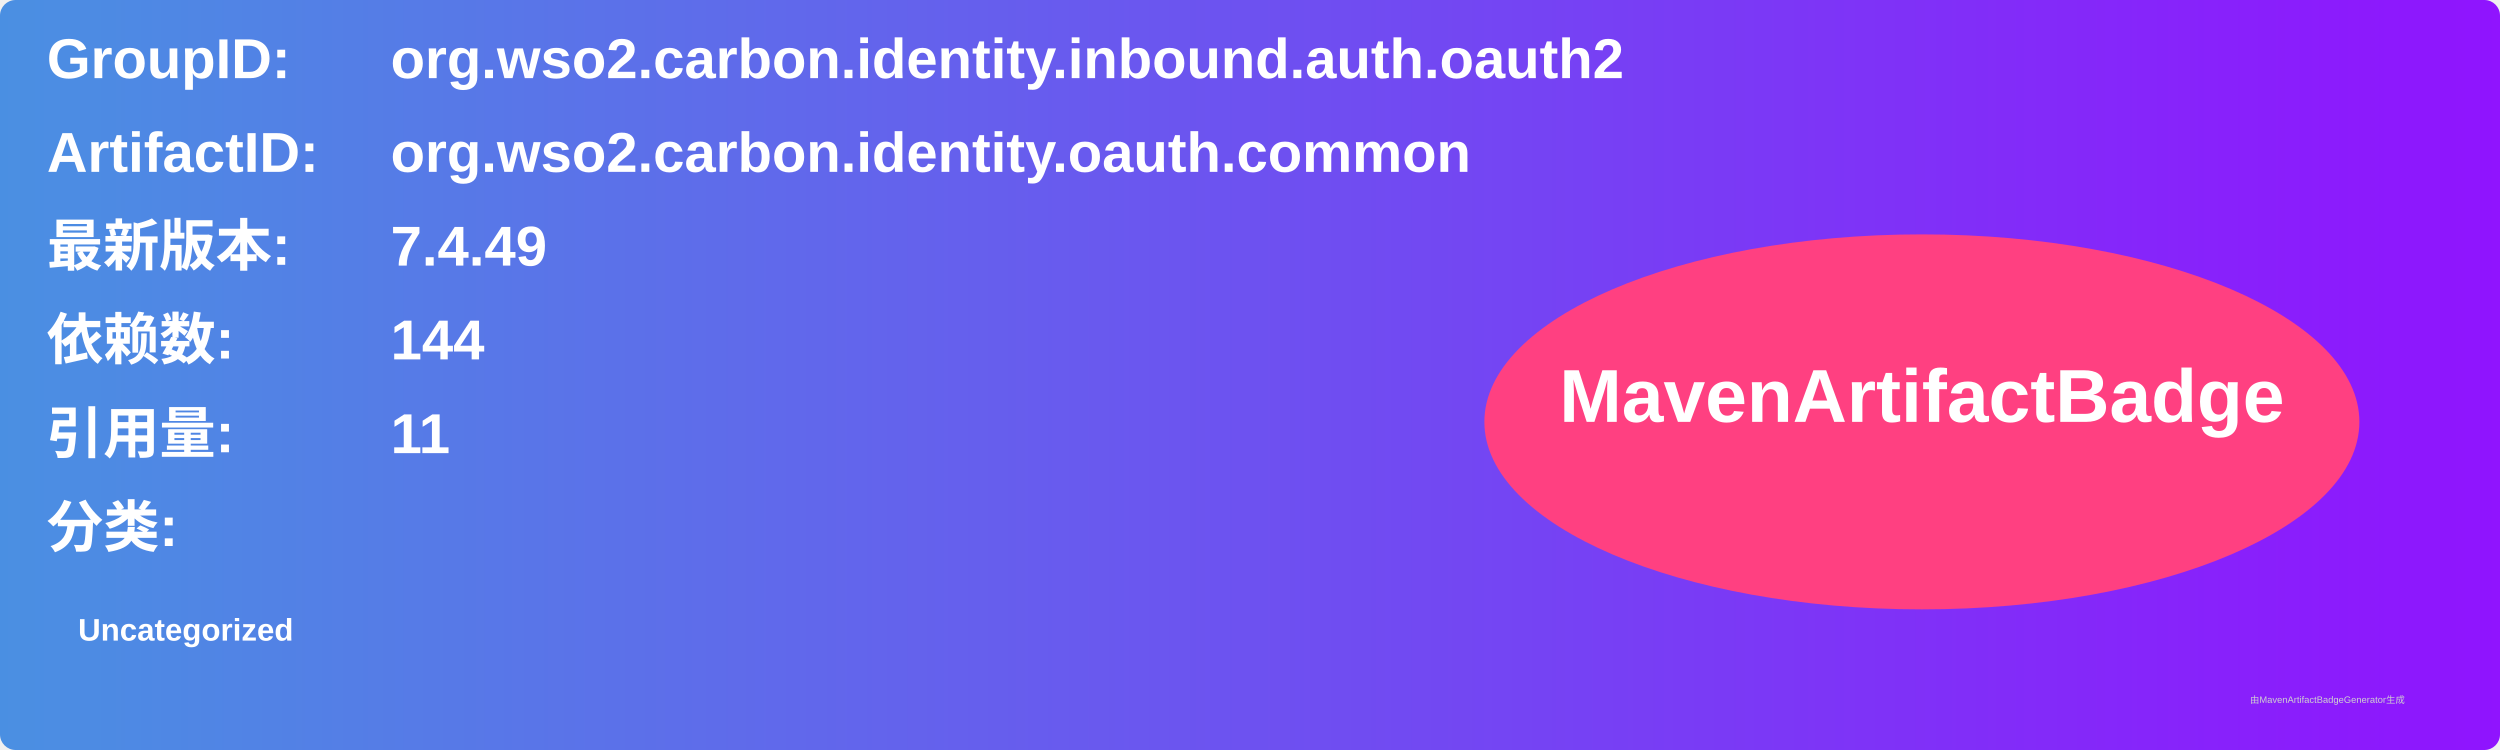
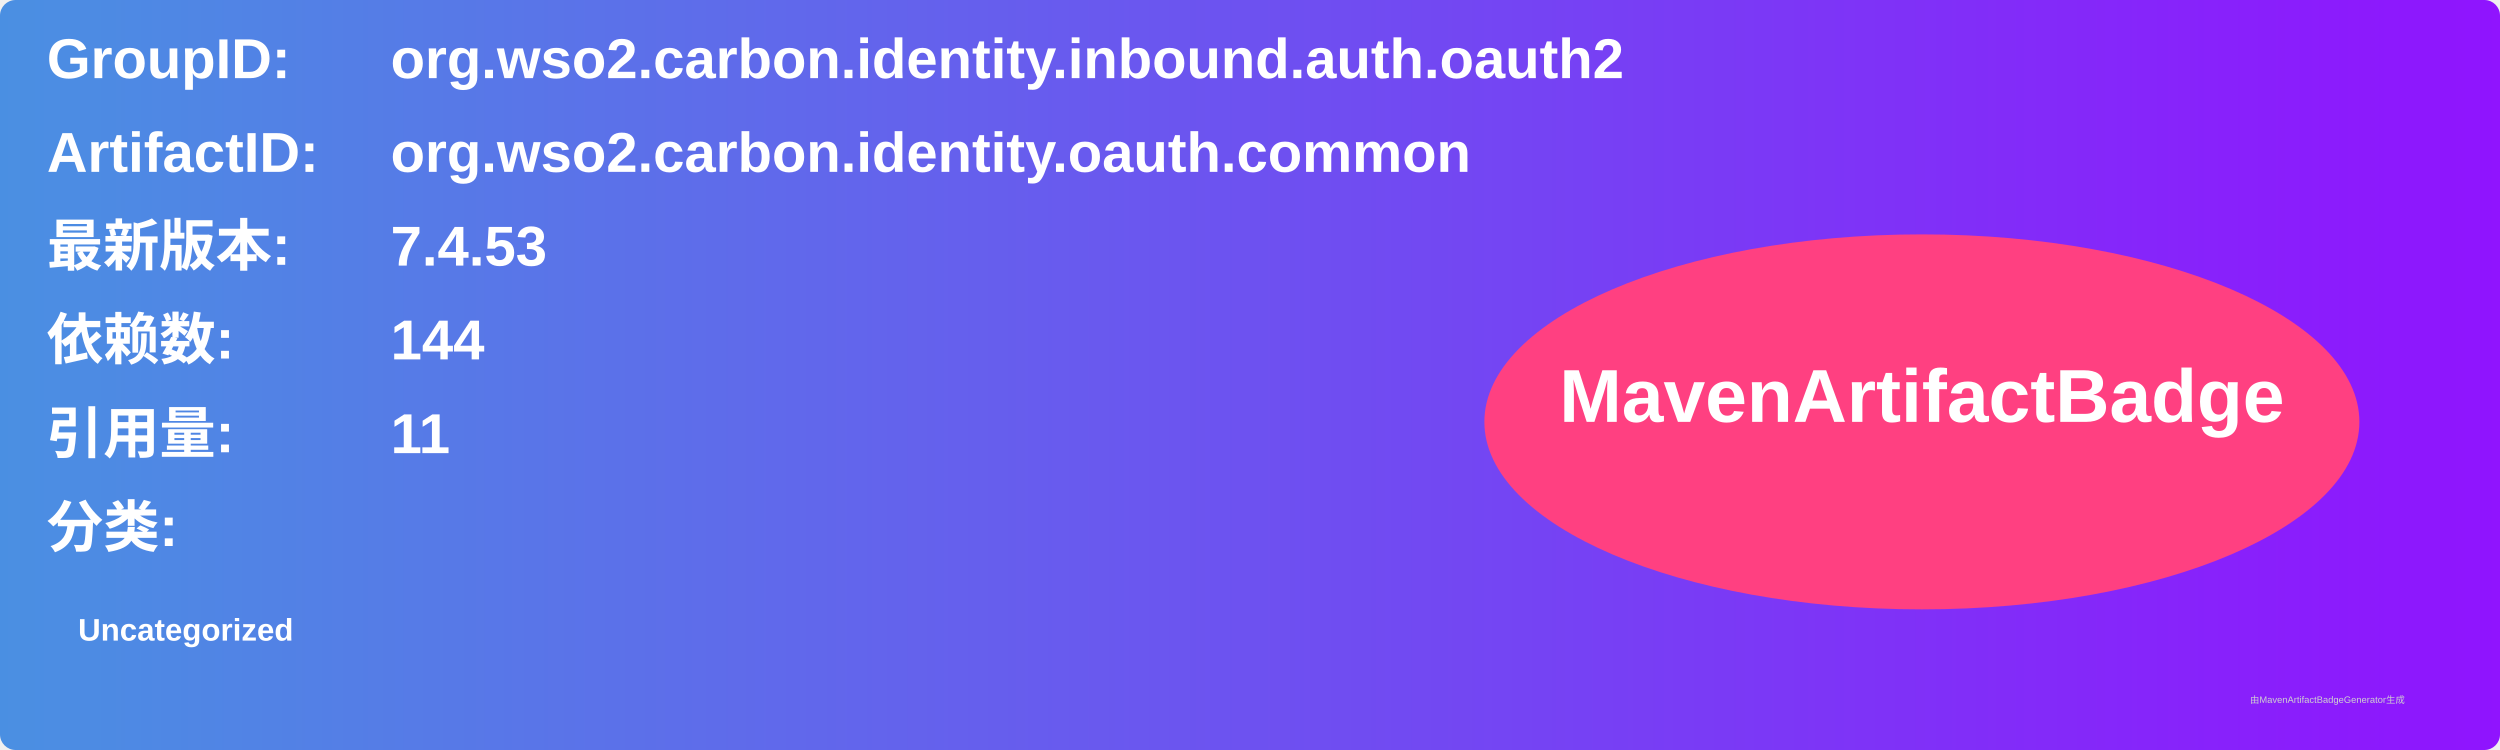
<svg xmlns="http://www.w3.org/2000/svg" width="800" height="240" viewBox="0 0 800 240">
  <linearGradient id="grad" x1="0%" y1="0%" x2="100%" y2="0%">
    <stop offset="0%" stop-color="#4a90e2" />
    <stop offset="100%" stop-color="#9013fe" />
  </linearGradient>
  <rect width="100%" height="100%" rx="5" ry="5" fill="url(#grad)" />
  <g transform="translate(15, 15)">
    <text x="0" y="10" font-family="Arial" font-size="18" fill="white" font-weight="bold" width="260">GroupID:</text>
    <text x="110" y="10" font-family="Arial" font-size="18" fill="white" font-weight="bold" width="460">org.wso2.carbon.identity.inbound.auth.oauth2</text>
    <text x="0" y="40" font-family="Arial" font-size="18" fill="white" font-weight="bold" width="260">ArtifactID:</text>
    <text x="110" y="40" font-family="Arial" font-size="18" fill="white" font-weight="bold" width="460">org.wso2.carbon.identity.oauth.common</text>
    <text x="0" y="70" font-family="Arial" font-size="18" fill="white" font-weight="bold">最新版本:</text>
    <text x="110" y="70" font-family="Arial" font-size="18" fill="white" font-weight="bold">
-       <tspan font-weight="bold">7.4.49</tspan>
+       <tspan font-weight="bold">7.4.53</tspan>
    </text>
    <text x="0" y="100" font-family="Arial" font-size="18" fill="white" font-weight="bold">依赖数: </text>
    <text x="110" y="100" font-family="Arial" font-size="18" fill="white">
      <tspan font-weight="bold">144</tspan>
    </text>
    <text x="0" y="130" font-family="Arial" font-size="18" fill="white" font-weight="bold">引用量: </text>
    <text x="110" y="130" font-family="Arial" font-size="18" fill="white">
      <tspan font-weight="bold">11</tspan>
    </text>
    <text x="0" y="160" font-family="Arial" font-size="18" fill="white" font-weight="bold">分类:</text>
    <text x="10" y="190" font-family="Arial" font-size="10" fill="white">
      <tspan font-weight="bold">Uncategorized</tspan>
    </text>
    <ellipse cx="600" cy="120" rx="140" ry="60" fill="#ff4081" />
    <text x="600" y="120" text-anchor="middle" font-family="Arial" font-size="24" fill="white" font-weight="bold">MavenArtifactBadge</text>
  </g>
  <text x="720" y="225" font-family="Arial" font-size="3" fill="#d0d0d0">由MavenArtifactBadgeGenerator生成</text>
</svg>
